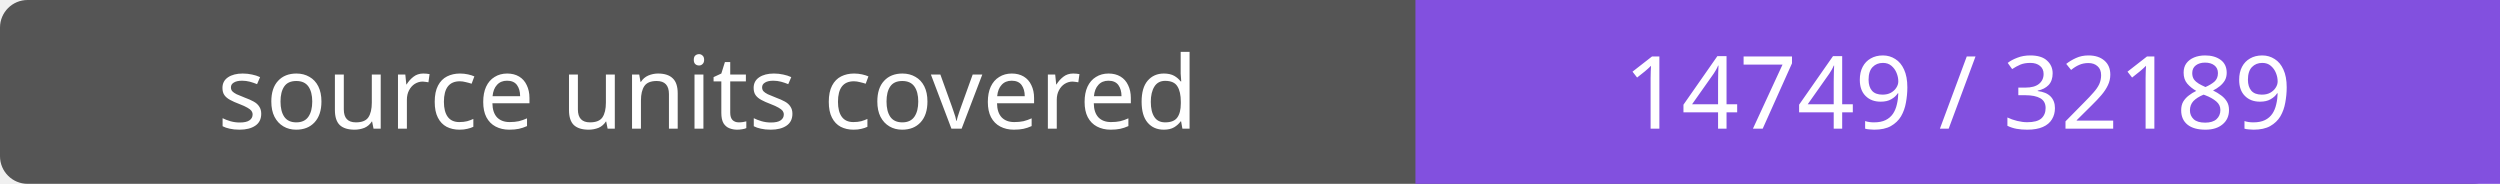
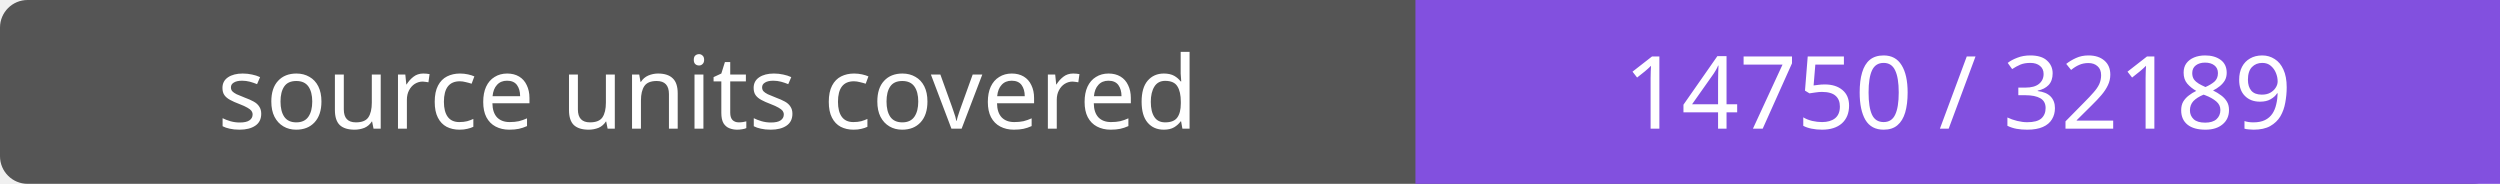
- <svg xmlns="http://www.w3.org/2000/svg" width="272" height="20" role="img" aria-label="source units covered: 14749 / 32189">
+ <svg xmlns="http://www.w3.org/2000/svg" width="272" height="20" role="img" aria-label="source units covered: 14750 / 32189">
  <rect width="272" height="20" rx="3" fill="#555" />
  <path fill="#8250df" d="M154 0h118v20H154z" />
  <g fill="#fff" text-anchor="middle" font-family="Verdana,sans-serif" font-size="11">
    <text x="77.0" y="14">source units covered</text>
-     <text x="213.0" y="14">14749 / 32189</text>
+     <text x="213.0" y="14">14750 / 32189</text>
  </g>
</svg>
